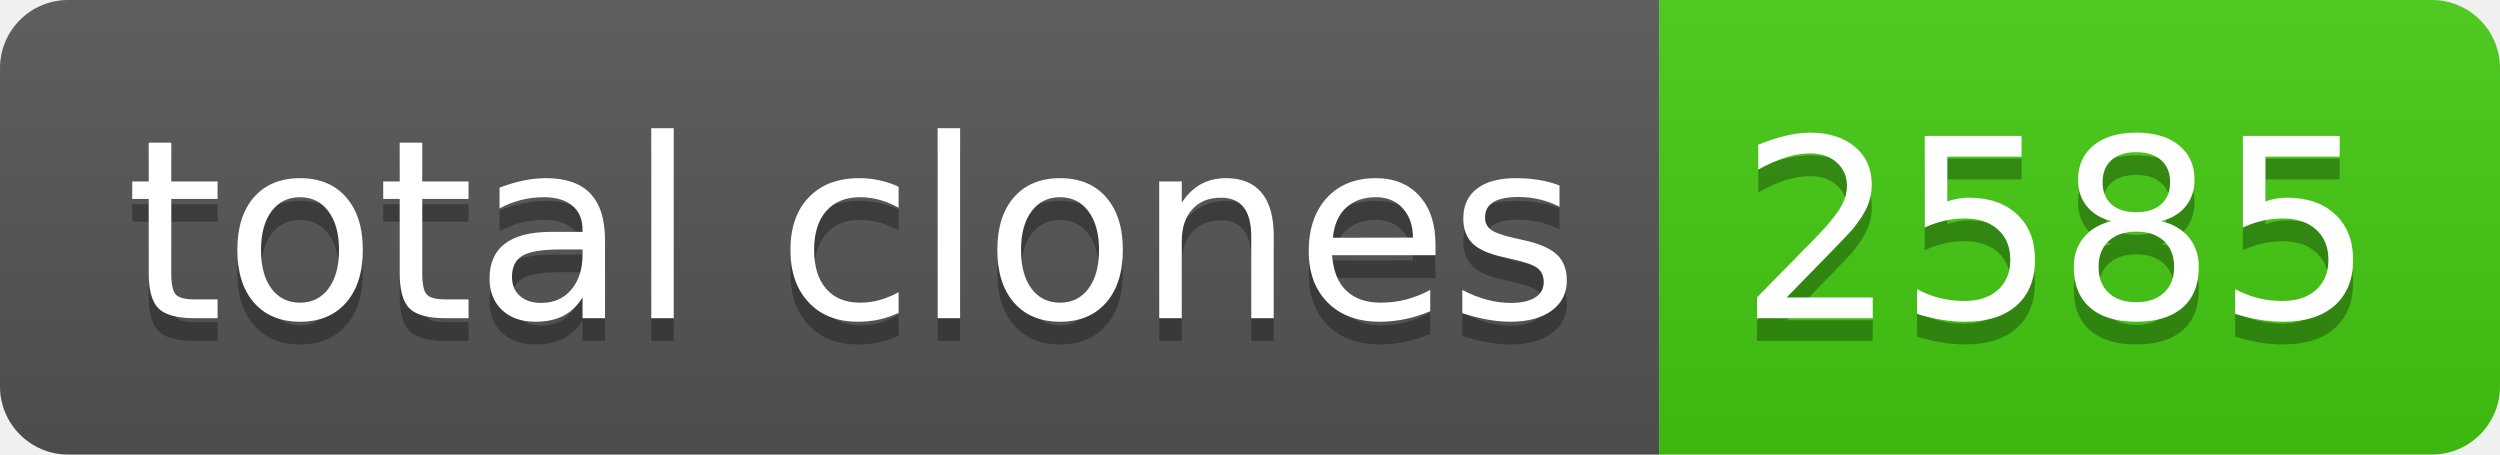
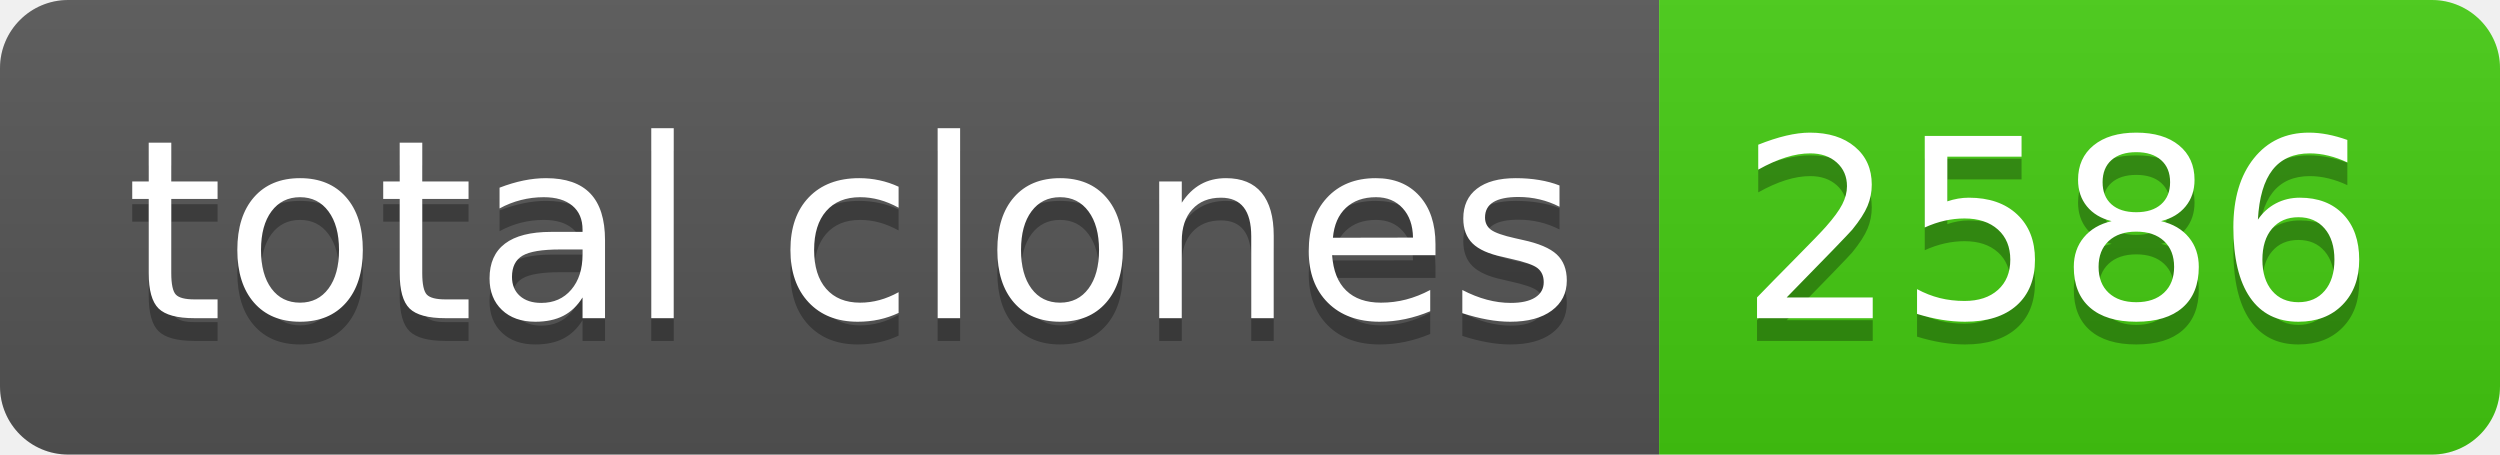
- <svg xmlns="http://www.w3.org/2000/svg" width="110" height="20" role="img" aria-label="total clones: 2585">
+ <svg xmlns="http://www.w3.org/2000/svg" width="110" height="20" role="img" aria-label="total clones: 2586">
  <linearGradient id="s" x2="0" y2="100%">
    <stop offset="0" stop-color="#bbb" stop-opacity=".1" />
    <stop offset="1" stop-opacity=".1" />
  </linearGradient>
  <clipPath id="r">
    <rect width="110" height="20" rx="3" fill="#fff" />
  </clipPath>
  <g clip-path="url(#r)">
    <rect width="73" height="20" fill="#555" />
    <rect x="73" width="37" height="20" fill="#4c1" />
    <rect width="110" height="20" fill="url(#s)" />
  </g>
  <g fill="#fff" text-anchor="middle" font-family="Verdana,Geneva,DejaVu Sans,sans-serif" text-rendering="geometricPrecision" font-size="110">
    <text aria-hidden="true" x="375" y="150" fill="#010101" fill-opacity=".3" transform="scale(.1)" textLength="630">total clones</text>
    <text x="375" y="140" transform="scale(.1)" fill="#fff" textLength="630">total clones</text>
-     <text aria-hidden="true" x="905" y="150" fill="#010101" fill-opacity=".3" transform="scale(.1)" textLength="270">2585</text>
-     <text x="905" y="140" transform="scale(.1)" fill="#fff" textLength="270">2585</text>
+     <text aria-hidden="true" x="905" y="150" fill="#010101" fill-opacity=".3" transform="scale(.1)" textLength="270">2586</text>
+     <text x="905" y="140" transform="scale(.1)" fill="#fff" textLength="270">2586</text>
  </g>
</svg>
